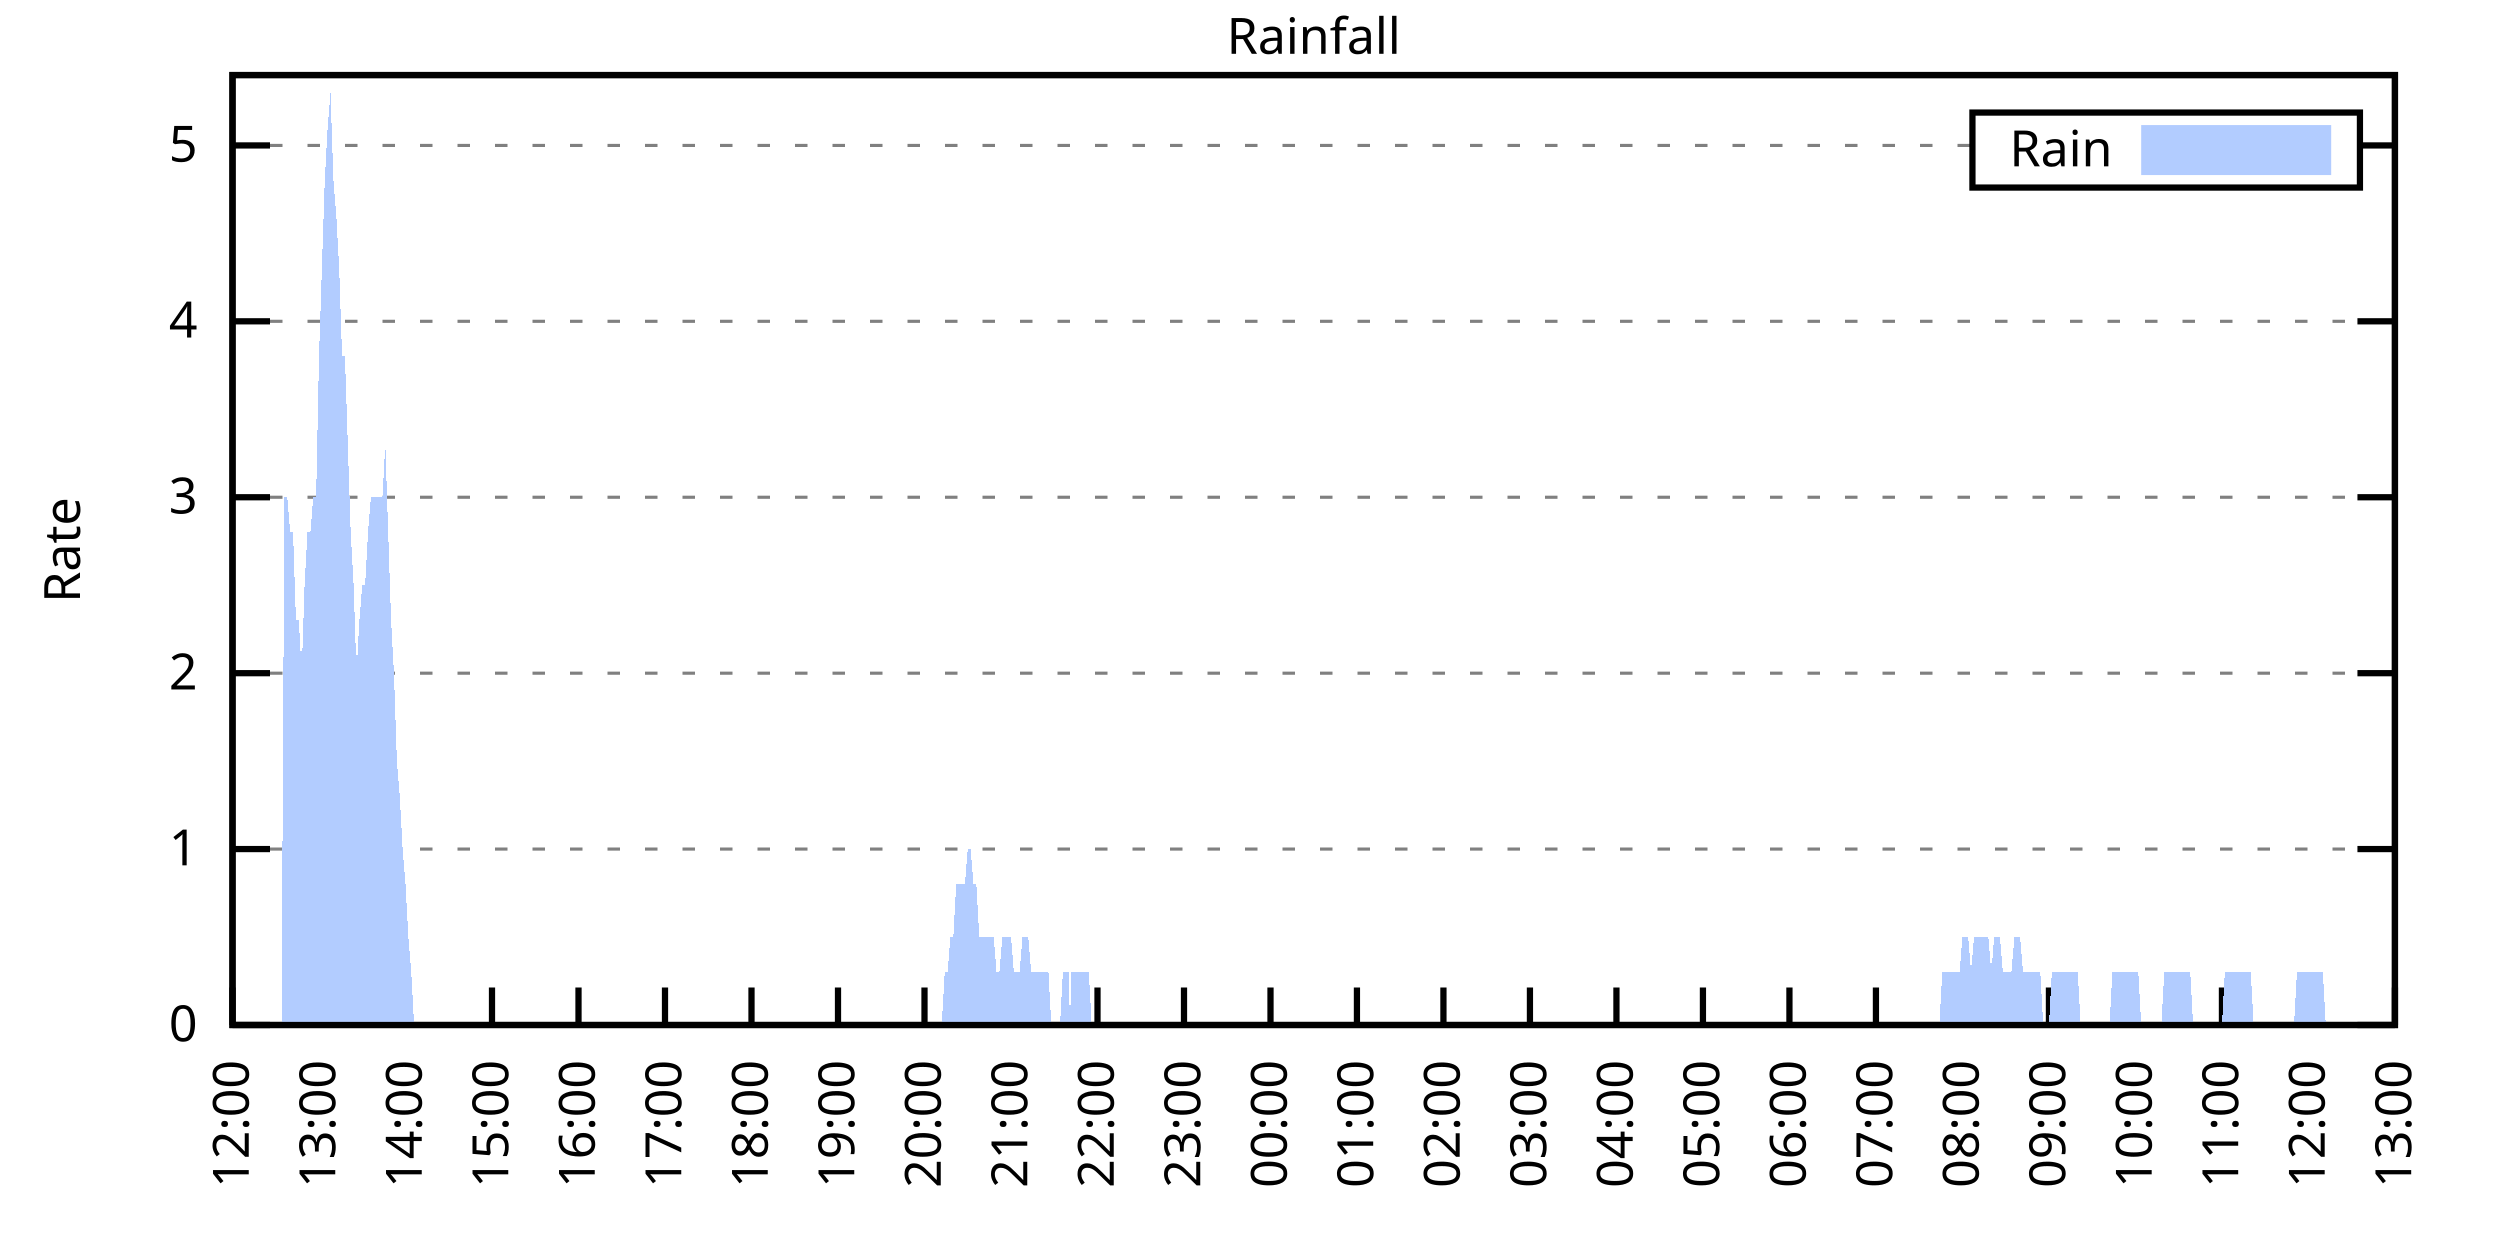
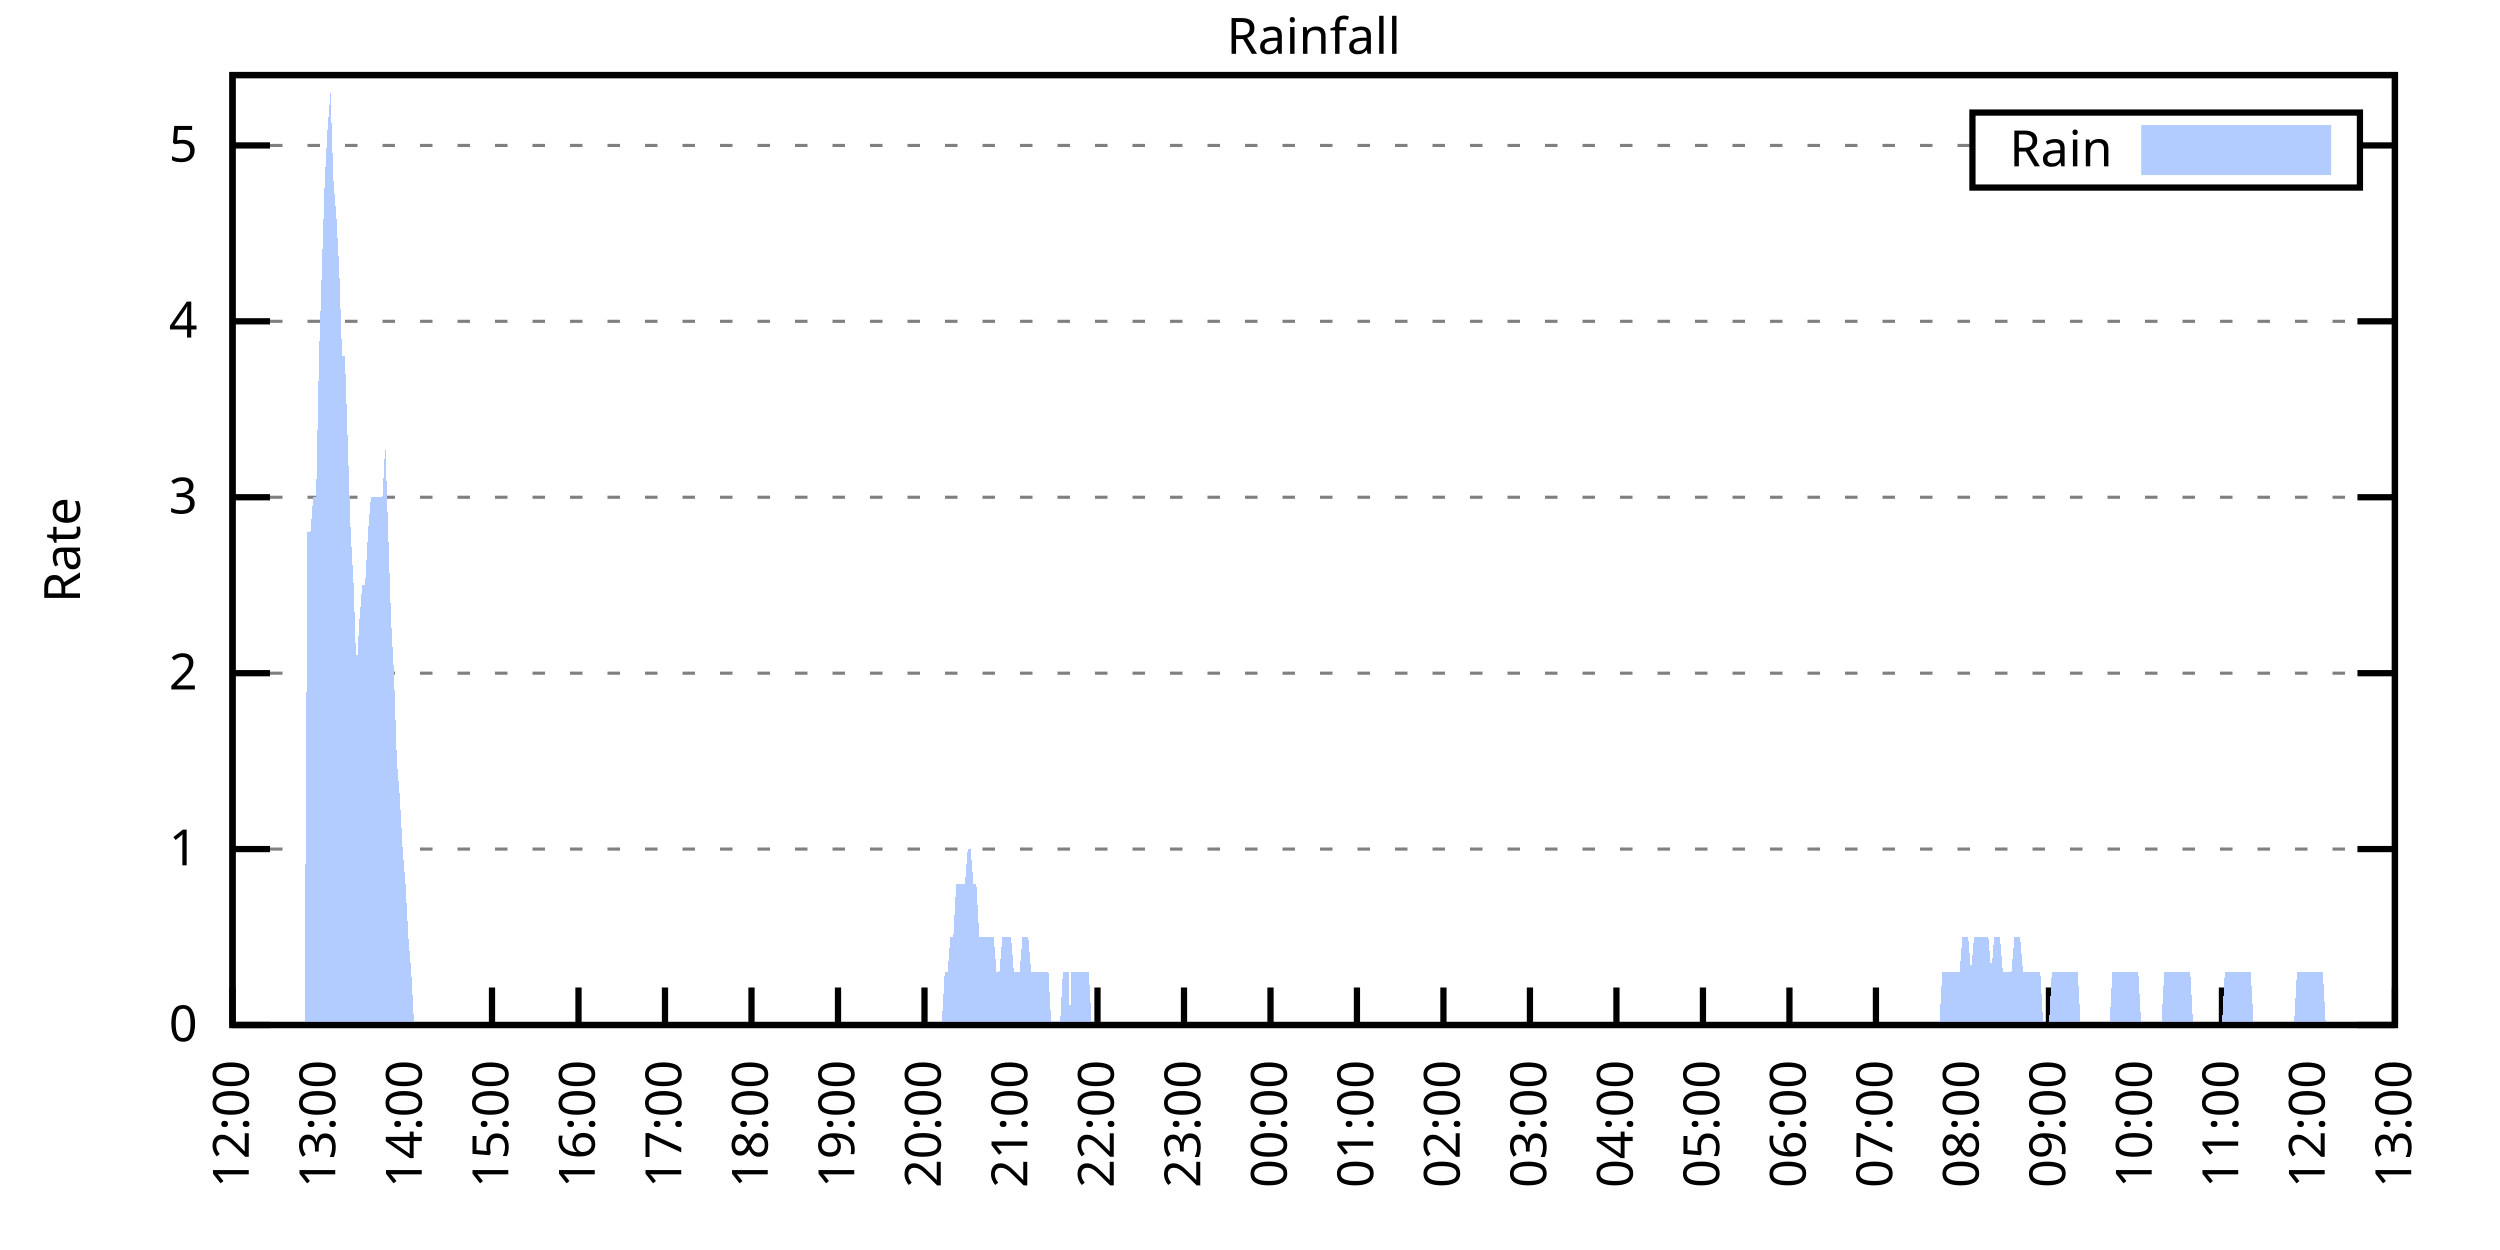
<svg xmlns="http://www.w3.org/2000/svg" xmlns:xlink="http://www.w3.org/1999/xlink" width="400" height="200" viewBox="0 0 400 200">
  <g id="gnuplot_canvas">
    <rect x="0" y="0" width="400" height="200" fill="none" />
    <defs>
      <circle id="gpDot" r="0.5" stroke-width="0.5" stroke="currentColor" />
      <path id="gpPt0" stroke-width="0.333" stroke="currentColor" d="M-1,0 h2 M0,-1 v2" />
      <path id="gpPt1" stroke-width="0.333" stroke="currentColor" d="M-1,-1 L1,1 M1,-1 L-1,1" />
      <path id="gpPt2" stroke-width="0.333" stroke="currentColor" d="M-1,0 L1,0 M0,-1 L0,1 M-1,-1 L1,1 M-1,1 L1,-1" />
      <rect id="gpPt3" stroke-width="0.333" stroke="currentColor" x="-1" y="-1" width="2" height="2" />
      <rect id="gpPt4" stroke-width="0.333" stroke="currentColor" fill="currentColor" x="-1" y="-1" width="2" height="2" />
      <circle id="gpPt5" stroke-width="0.333" stroke="currentColor" cx="0" cy="0" r="1" />
      <use xlink:href="#gpPt5" id="gpPt6" fill="currentColor" stroke="none" />
      <path id="gpPt7" stroke-width="0.333" stroke="currentColor" d="M0,-1.33 L-1.33,0.67 L1.33,0.67 z" />
      <use xlink:href="#gpPt7" id="gpPt8" fill="currentColor" stroke="none" />
      <use xlink:href="#gpPt7" id="gpPt9" stroke="currentColor" transform="rotate(180)" />
      <use xlink:href="#gpPt9" id="gpPt10" fill="currentColor" stroke="none" />
      <use xlink:href="#gpPt3" id="gpPt11" stroke="currentColor" transform="rotate(45)" />
      <use xlink:href="#gpPt11" id="gpPt12" fill="currentColor" stroke="none" />
      <path id="gpPt13" stroke-width="0.333" stroke="currentColor" d="M0,1.330 L1.265,0.411 L0.782,-1.067 L-0.782,-1.076 L-1.265,0.411 z" />
      <use xlink:href="#gpPt13" id="gpPt14" fill="currentColor" stroke="none" />
      <filter id="textbox" filterUnits="objectBoundingBox" x="0" y="0" height="1" width="1">
        <feFlood flood-color="white" flood-opacity="1" result="bgnd" />
        <feComposite in="SourceGraphic" in2="bgnd" operator="atop" />
      </filter>
      <filter id="greybox" filterUnits="objectBoundingBox" x="0" y="0" height="1" width="1">
        <feFlood flood-color="lightgrey" flood-opacity="1" result="grey" />
        <feComposite in="SourceGraphic" in2="grey" operator="atop" />
      </filter>
    </defs>
    <g fill="none" color="white" stroke="currentColor" stroke-width="1.00" stroke-linecap="butt" stroke-linejoin="miter">
</g>
    <g fill="none" color="black" stroke="currentColor" stroke-width="1.00" stroke-linecap="butt" stroke-linejoin="miter">
      <g stroke="none" shape-rendering="crispEdges">
        <polygon fill="rgb(255, 255, 255)" points="37.20,164.00 383.18,164.00 383.18,12.02 37.20,12.02 " />
      </g>
    </g>
    <g fill="none" color="black" stroke="currentColor" stroke-width="1.00" stroke-linecap="butt" stroke-linejoin="miter">
</g>
    <g fill="none" color="black" stroke="black" stroke-width="0.50" stroke-linecap="butt" stroke-linejoin="miter">
</g>
    <g fill="none" color="gray" stroke="currentColor" stroke-width="0.50" stroke-linecap="butt" stroke-linejoin="miter">
      <path stroke="gray" stroke-dasharray="2,4" class="gridline" d="M37.20,164.00 L383.19,164.00  " />
    </g>
    <g fill="none" color="gray" stroke="gray" stroke-width="1.00" stroke-linecap="butt" stroke-linejoin="miter">
</g>
    <g fill="none" color="black" stroke="currentColor" stroke-width="1.00" stroke-linecap="butt" stroke-linejoin="miter">
      <path stroke="black" d="M37.20,164.00 L43.20,164.00 M383.19,164.00 L377.19,164.00  " />
      <g transform="translate(31.60,166.60)" stroke="none" fill="black" font-family="Sans" font-size="8.00" text-anchor="end">
        <text>
          <tspan font-family="Sans"> 0</tspan>
        </text>
      </g>
    </g>
    <g fill="none" color="black" stroke="currentColor" stroke-width="1.00" stroke-linecap="butt" stroke-linejoin="miter">
</g>
    <g fill="none" color="black" stroke="black" stroke-width="0.50" stroke-linecap="butt" stroke-linejoin="miter">
</g>
    <g fill="none" color="gray" stroke="currentColor" stroke-width="0.50" stroke-linecap="butt" stroke-linejoin="miter">
      <path stroke="gray" stroke-dasharray="2,4" class="gridline" d="M37.20,135.85 L383.19,135.85  " />
    </g>
    <g fill="none" color="gray" stroke="gray" stroke-width="1.00" stroke-linecap="butt" stroke-linejoin="miter">
</g>
    <g fill="none" color="black" stroke="currentColor" stroke-width="1.00" stroke-linecap="butt" stroke-linejoin="miter">
      <path stroke="black" d="M37.20,135.85 L43.20,135.85 M383.19,135.85 L377.19,135.85  " />
      <g transform="translate(31.60,138.45)" stroke="none" fill="black" font-family="Sans" font-size="8.00" text-anchor="end">
        <text>
          <tspan font-family="Sans"> 1</tspan>
        </text>
      </g>
    </g>
    <g fill="none" color="black" stroke="currentColor" stroke-width="1.00" stroke-linecap="butt" stroke-linejoin="miter">
</g>
    <g fill="none" color="black" stroke="black" stroke-width="0.50" stroke-linecap="butt" stroke-linejoin="miter">
</g>
    <g fill="none" color="gray" stroke="currentColor" stroke-width="0.50" stroke-linecap="butt" stroke-linejoin="miter">
      <path stroke="gray" stroke-dasharray="2,4" class="gridline" d="M37.20,107.71 L383.19,107.71  " />
    </g>
    <g fill="none" color="gray" stroke="gray" stroke-width="1.00" stroke-linecap="butt" stroke-linejoin="miter">
</g>
    <g fill="none" color="black" stroke="currentColor" stroke-width="1.00" stroke-linecap="butt" stroke-linejoin="miter">
      <path stroke="black" d="M37.20,107.71 L43.20,107.71 M383.19,107.71 L377.19,107.71  " />
      <g transform="translate(31.60,110.31)" stroke="none" fill="black" font-family="Sans" font-size="8.00" text-anchor="end">
        <text>
          <tspan font-family="Sans"> 2</tspan>
        </text>
      </g>
    </g>
    <g fill="none" color="black" stroke="currentColor" stroke-width="1.00" stroke-linecap="butt" stroke-linejoin="miter">
</g>
    <g fill="none" color="black" stroke="black" stroke-width="0.50" stroke-linecap="butt" stroke-linejoin="miter">
</g>
    <g fill="none" color="gray" stroke="currentColor" stroke-width="0.50" stroke-linecap="butt" stroke-linejoin="miter">
      <path stroke="gray" stroke-dasharray="2,4" class="gridline" d="M37.20,79.56 L383.19,79.56  " />
    </g>
    <g fill="none" color="gray" stroke="gray" stroke-width="1.00" stroke-linecap="butt" stroke-linejoin="miter">
</g>
    <g fill="none" color="black" stroke="currentColor" stroke-width="1.00" stroke-linecap="butt" stroke-linejoin="miter">
      <path stroke="black" d="M37.20,79.56 L43.20,79.56 M383.19,79.56 L377.19,79.56  " />
      <g transform="translate(31.60,82.16)" stroke="none" fill="black" font-family="Sans" font-size="8.00" text-anchor="end">
        <text>
          <tspan font-family="Sans"> 3</tspan>
        </text>
      </g>
    </g>
    <g fill="none" color="black" stroke="currentColor" stroke-width="1.00" stroke-linecap="butt" stroke-linejoin="miter">
</g>
    <g fill="none" color="black" stroke="black" stroke-width="0.50" stroke-linecap="butt" stroke-linejoin="miter">
</g>
    <g fill="none" color="gray" stroke="currentColor" stroke-width="0.50" stroke-linecap="butt" stroke-linejoin="miter">
      <path stroke="gray" stroke-dasharray="2,4" class="gridline" d="M37.20,51.41 L383.19,51.41  " />
    </g>
    <g fill="none" color="gray" stroke="gray" stroke-width="1.00" stroke-linecap="butt" stroke-linejoin="miter">
</g>
    <g fill="none" color="black" stroke="currentColor" stroke-width="1.00" stroke-linecap="butt" stroke-linejoin="miter">
      <path stroke="black" d="M37.20,51.41 L43.20,51.41 M383.19,51.41 L377.19,51.41  " />
      <g transform="translate(31.60,54.01)" stroke="none" fill="black" font-family="Sans" font-size="8.00" text-anchor="end">
        <text>
          <tspan font-family="Sans"> 4</tspan>
        </text>
      </g>
    </g>
    <g fill="none" color="black" stroke="currentColor" stroke-width="1.00" stroke-linecap="butt" stroke-linejoin="miter">
</g>
    <g fill="none" color="black" stroke="black" stroke-width="0.50" stroke-linecap="butt" stroke-linejoin="miter">
</g>
    <g fill="none" color="gray" stroke="currentColor" stroke-width="0.50" stroke-linecap="butt" stroke-linejoin="miter">
      <path stroke="gray" stroke-dasharray="2,4" class="gridline" d="M37.20,23.27 L315.59,23.27 M377.59,23.27 L383.19,23.27  " />
    </g>
    <g fill="none" color="gray" stroke="gray" stroke-width="1.00" stroke-linecap="butt" stroke-linejoin="miter">
</g>
    <g fill="none" color="black" stroke="currentColor" stroke-width="1.00" stroke-linecap="butt" stroke-linejoin="miter">
      <path stroke="black" d="M37.20,23.27 L43.20,23.27 M383.19,23.27 L377.19,23.27  " />
      <g transform="translate(31.60,25.87)" stroke="none" fill="black" font-family="Sans" font-size="8.00" text-anchor="end">
        <text>
          <tspan font-family="Sans"> 5</tspan>
        </text>
      </g>
    </g>
    <g fill="none" color="black" stroke="currentColor" stroke-width="1.00" stroke-linecap="butt" stroke-linejoin="miter">
      <path stroke="black" d="M37.20,164.00 L37.20,158.00  " />
      <g transform="translate(39.80,169.60) rotate(270.00)" stroke="none" fill="black" font-family="Sans" font-size="8.00" text-anchor="end">
        <text>
          <tspan font-family="Sans">12:00</tspan>
        </text>
      </g>
    </g>
    <g fill="none" color="black" stroke="currentColor" stroke-width="1.00" stroke-linecap="butt" stroke-linejoin="miter">
      <path stroke="black" d="M51.04,164.00 L51.04,158.00  " />
      <g transform="translate(53.64,169.60) rotate(270.00)" stroke="none" fill="black" font-family="Sans" font-size="8.00" text-anchor="end">
        <text>
          <tspan font-family="Sans">13:00</tspan>
        </text>
      </g>
    </g>
    <g fill="none" color="black" stroke="currentColor" stroke-width="1.00" stroke-linecap="butt" stroke-linejoin="miter">
      <path stroke="black" d="M64.88,164.00 L64.88,158.00  " />
      <g transform="translate(67.48,169.60) rotate(270.00)" stroke="none" fill="black" font-family="Sans" font-size="8.00" text-anchor="end">
        <text>
          <tspan font-family="Sans">14:00</tspan>
        </text>
      </g>
    </g>
    <g fill="none" color="black" stroke="currentColor" stroke-width="1.00" stroke-linecap="butt" stroke-linejoin="miter">
      <path stroke="black" d="M78.72,164.00 L78.72,158.00  " />
      <g transform="translate(81.32,169.60) rotate(270.00)" stroke="none" fill="black" font-family="Sans" font-size="8.00" text-anchor="end">
        <text>
          <tspan font-family="Sans">15:00</tspan>
        </text>
      </g>
    </g>
    <g fill="none" color="black" stroke="currentColor" stroke-width="1.00" stroke-linecap="butt" stroke-linejoin="miter">
      <path stroke="black" d="M92.56,164.00 L92.56,158.00  " />
      <g transform="translate(95.16,169.60) rotate(270.00)" stroke="none" fill="black" font-family="Sans" font-size="8.00" text-anchor="end">
        <text>
          <tspan font-family="Sans">16:00</tspan>
        </text>
      </g>
    </g>
    <g fill="none" color="black" stroke="currentColor" stroke-width="1.00" stroke-linecap="butt" stroke-linejoin="miter">
      <path stroke="black" d="M106.40,164.00 L106.40,158.00  " />
      <g transform="translate(109.00,169.60) rotate(270.00)" stroke="none" fill="black" font-family="Sans" font-size="8.00" text-anchor="end">
        <text>
          <tspan font-family="Sans">17:00</tspan>
        </text>
      </g>
    </g>
    <g fill="none" color="black" stroke="currentColor" stroke-width="1.00" stroke-linecap="butt" stroke-linejoin="miter">
      <path stroke="black" d="M120.24,164.00 L120.24,158.00  " />
      <g transform="translate(122.84,169.60) rotate(270.00)" stroke="none" fill="black" font-family="Sans" font-size="8.00" text-anchor="end">
        <text>
          <tspan font-family="Sans">18:00</tspan>
        </text>
      </g>
    </g>
    <g fill="none" color="black" stroke="currentColor" stroke-width="1.00" stroke-linecap="butt" stroke-linejoin="miter">
      <path stroke="black" d="M134.08,164.00 L134.08,158.00  " />
      <g transform="translate(136.68,169.60) rotate(270.00)" stroke="none" fill="black" font-family="Sans" font-size="8.00" text-anchor="end">
        <text>
          <tspan font-family="Sans">19:00</tspan>
        </text>
      </g>
    </g>
    <g fill="none" color="black" stroke="currentColor" stroke-width="1.00" stroke-linecap="butt" stroke-linejoin="miter">
      <path stroke="black" d="M147.92,164.00 L147.92,158.00  " />
      <g transform="translate(150.52,169.60) rotate(270.00)" stroke="none" fill="black" font-family="Sans" font-size="8.00" text-anchor="end">
        <text>
          <tspan font-family="Sans">20:00</tspan>
        </text>
      </g>
    </g>
    <g fill="none" color="black" stroke="currentColor" stroke-width="1.00" stroke-linecap="butt" stroke-linejoin="miter">
      <path stroke="black" d="M161.76,164.00 L161.76,158.00  " />
      <g transform="translate(164.36,169.60) rotate(270.00)" stroke="none" fill="black" font-family="Sans" font-size="8.00" text-anchor="end">
        <text>
          <tspan font-family="Sans">21:00</tspan>
        </text>
      </g>
    </g>
    <g fill="none" color="black" stroke="currentColor" stroke-width="1.00" stroke-linecap="butt" stroke-linejoin="miter">
      <path stroke="black" d="M175.60,164.00 L175.60,158.00  " />
      <g transform="translate(178.20,169.60) rotate(270.00)" stroke="none" fill="black" font-family="Sans" font-size="8.00" text-anchor="end">
        <text>
          <tspan font-family="Sans">22:00</tspan>
        </text>
      </g>
    </g>
    <g fill="none" color="black" stroke="currentColor" stroke-width="1.00" stroke-linecap="butt" stroke-linejoin="miter">
      <path stroke="black" d="M189.44,164.00 L189.44,158.00  " />
      <g transform="translate(192.04,169.60) rotate(270.00)" stroke="none" fill="black" font-family="Sans" font-size="8.00" text-anchor="end">
        <text>
          <tspan font-family="Sans">23:00</tspan>
        </text>
      </g>
    </g>
    <g fill="none" color="black" stroke="currentColor" stroke-width="1.00" stroke-linecap="butt" stroke-linejoin="miter">
      <path stroke="black" d="M203.28,164.00 L203.28,158.00  " />
      <g transform="translate(205.88,169.60) rotate(270.00)" stroke="none" fill="black" font-family="Sans" font-size="8.00" text-anchor="end">
        <text>
          <tspan font-family="Sans">00:00</tspan>
        </text>
      </g>
    </g>
    <g fill="none" color="black" stroke="currentColor" stroke-width="1.00" stroke-linecap="butt" stroke-linejoin="miter">
      <path stroke="black" d="M217.11,164.00 L217.11,158.00  " />
      <g transform="translate(219.71,169.60) rotate(270.00)" stroke="none" fill="black" font-family="Sans" font-size="8.00" text-anchor="end">
        <text>
          <tspan font-family="Sans">01:00</tspan>
        </text>
      </g>
    </g>
    <g fill="none" color="black" stroke="currentColor" stroke-width="1.00" stroke-linecap="butt" stroke-linejoin="miter">
      <path stroke="black" d="M230.95,164.00 L230.95,158.00  " />
      <g transform="translate(233.55,169.60) rotate(270.00)" stroke="none" fill="black" font-family="Sans" font-size="8.00" text-anchor="end">
        <text>
          <tspan font-family="Sans">02:00</tspan>
        </text>
      </g>
    </g>
    <g fill="none" color="black" stroke="currentColor" stroke-width="1.00" stroke-linecap="butt" stroke-linejoin="miter">
      <path stroke="black" d="M244.79,164.00 L244.79,158.00  " />
      <g transform="translate(247.39,169.60) rotate(270.00)" stroke="none" fill="black" font-family="Sans" font-size="8.00" text-anchor="end">
        <text>
          <tspan font-family="Sans">03:00</tspan>
        </text>
      </g>
    </g>
    <g fill="none" color="black" stroke="currentColor" stroke-width="1.00" stroke-linecap="butt" stroke-linejoin="miter">
      <path stroke="black" d="M258.63,164.00 L258.63,158.00  " />
      <g transform="translate(261.23,169.60) rotate(270.00)" stroke="none" fill="black" font-family="Sans" font-size="8.00" text-anchor="end">
        <text>
          <tspan font-family="Sans">04:00</tspan>
        </text>
      </g>
    </g>
    <g fill="none" color="black" stroke="currentColor" stroke-width="1.00" stroke-linecap="butt" stroke-linejoin="miter">
      <path stroke="black" d="M272.47,164.00 L272.47,158.00  " />
      <g transform="translate(275.07,169.60) rotate(270.00)" stroke="none" fill="black" font-family="Sans" font-size="8.00" text-anchor="end">
        <text>
          <tspan font-family="Sans">05:00</tspan>
        </text>
      </g>
    </g>
    <g fill="none" color="black" stroke="currentColor" stroke-width="1.00" stroke-linecap="butt" stroke-linejoin="miter">
      <path stroke="black" d="M286.31,164.00 L286.31,158.00  " />
      <g transform="translate(288.91,169.60) rotate(270.00)" stroke="none" fill="black" font-family="Sans" font-size="8.00" text-anchor="end">
        <text>
          <tspan font-family="Sans">06:00</tspan>
        </text>
      </g>
    </g>
    <g fill="none" color="black" stroke="currentColor" stroke-width="1.00" stroke-linecap="butt" stroke-linejoin="miter">
      <path stroke="black" d="M300.15,164.00 L300.15,158.00  " />
      <g transform="translate(302.75,169.60) rotate(270.00)" stroke="none" fill="black" font-family="Sans" font-size="8.00" text-anchor="end">
        <text>
          <tspan font-family="Sans">07:00</tspan>
        </text>
      </g>
    </g>
    <g fill="none" color="black" stroke="currentColor" stroke-width="1.00" stroke-linecap="butt" stroke-linejoin="miter">
      <path stroke="black" d="M313.99,164.00 L313.99,158.00  " />
      <g transform="translate(316.59,169.60) rotate(270.00)" stroke="none" fill="black" font-family="Sans" font-size="8.00" text-anchor="end">
        <text>
          <tspan font-family="Sans">08:00</tspan>
        </text>
      </g>
    </g>
    <g fill="none" color="black" stroke="currentColor" stroke-width="1.00" stroke-linecap="butt" stroke-linejoin="miter">
      <path stroke="black" d="M327.83,164.00 L327.83,158.00  " />
      <g transform="translate(330.43,169.60) rotate(270.00)" stroke="none" fill="black" font-family="Sans" font-size="8.00" text-anchor="end">
        <text>
          <tspan font-family="Sans">09:00</tspan>
        </text>
      </g>
    </g>
    <g fill="none" color="black" stroke="currentColor" stroke-width="1.00" stroke-linecap="butt" stroke-linejoin="miter">
      <path stroke="black" d="M341.67,164.00 L341.67,158.00  " />
      <g transform="translate(344.27,169.60) rotate(270.00)" stroke="none" fill="black" font-family="Sans" font-size="8.00" text-anchor="end">
        <text>
          <tspan font-family="Sans">10:00</tspan>
        </text>
      </g>
    </g>
    <g fill="none" color="black" stroke="currentColor" stroke-width="1.00" stroke-linecap="butt" stroke-linejoin="miter">
      <path stroke="black" d="M355.51,164.00 L355.51,158.00  " />
      <g transform="translate(358.11,169.60) rotate(270.00)" stroke="none" fill="black" font-family="Sans" font-size="8.00" text-anchor="end">
        <text>
          <tspan font-family="Sans">11:00</tspan>
        </text>
      </g>
    </g>
    <g fill="none" color="black" stroke="currentColor" stroke-width="1.00" stroke-linecap="butt" stroke-linejoin="miter">
      <path stroke="black" d="M369.35,164.00 L369.35,158.00  " />
      <g transform="translate(371.95,169.60) rotate(270.00)" stroke="none" fill="black" font-family="Sans" font-size="8.00" text-anchor="end">
        <text>
          <tspan font-family="Sans">12:00</tspan>
        </text>
      </g>
    </g>
    <g fill="none" color="black" stroke="currentColor" stroke-width="1.00" stroke-linecap="butt" stroke-linejoin="miter">
      <path stroke="black" d="M383.19,164.00 L383.19,158.00  " />
      <g transform="translate(385.79,169.60) rotate(270.00)" stroke="none" fill="black" font-family="Sans" font-size="8.00" text-anchor="end">
        <text>
          <tspan font-family="Sans">13:00</tspan>
        </text>
      </g>
    </g>
    <g fill="none" color="black" stroke="currentColor" stroke-width="1.00" stroke-linecap="butt" stroke-linejoin="miter">
</g>
    <g fill="none" color="black" stroke="currentColor" stroke-width="1.00" stroke-linecap="butt" stroke-linejoin="miter">
      <path stroke="black" d="M37.20,12.01 L37.20,164.00 L383.19,164.00 L383.19,12.01 L37.20,12.01 Z  " />
    </g>
    <g fill="none" color="black" stroke="currentColor" stroke-width="1.00" stroke-linecap="butt" stroke-linejoin="miter">
</g>
    <g fill="none" color="black" stroke="currentColor" stroke-width="1.00" stroke-linecap="butt" stroke-linejoin="miter">
      <path stroke="black" d="M315.59,30.01 L315.59,18.01 L377.59,18.01 L377.59,30.01 L315.59,30.01 Z  " />
    </g>
    <g id="Rainfall_plot_1">
      <g fill="none" color="white" stroke="black" stroke-width="2.00" stroke-linecap="butt" stroke-linejoin="miter">
</g>
      <g fill="none" color="black" stroke="currentColor" stroke-width="2.00" stroke-linecap="butt" stroke-linejoin="miter">
        <g transform="translate(337.99,26.61)" stroke="none" fill="black" font-family="Sans" font-size="8.00" text-anchor="end">
          <text>
            <tspan font-family="Sans">Rain</tspan>
          </text>
        </g>
      </g>
      <g fill="none" color="black" stroke="currentColor" stroke-width="2.00" stroke-linecap="butt" stroke-linejoin="miter">
        <g stroke="none" shape-rendering="crispEdges">
          <polygon fill="rgb(178, 204, 255)" points="343.59,27.01 371.99,27.01 371.99,21.01 343.59,21.01 " />
        </g>
        <path stroke="rgb(178, 204, 255)" d="M343.59,27.01 L371.99,27.01 L371.99,21.01 L343.59,21.01 L343.59,27.01 Z  " />
      </g>
      <g fill="none" color="black" stroke="currentColor" stroke-width="2.00" stroke-linecap="butt" stroke-linejoin="miter">
        <g stroke="none" shape-rendering="crispEdges">
-           <polygon fill="rgb(178, 204, 255)" points="40.89,164.00 41.35,164.00 41.81,164.00 42.27,164.00 42.74,164.00 43.20,164.00 43.66,164.00 44.12,164.00 44.58,164.00 45.04,164.00 45.50,79.56 45.97,79.56 46.43,85.19 46.89,85.19 47.35,99.26 47.81,99.26 48.27,107.71 48.73,93.63 49.19,85.19 49.66,85.19 50.12,79.56 50.58,79.56 51.04,57.04 51.50,42.97 51.96,28.90 52.42,20.45 52.88,14.82 53.35,28.90 53.81,34.53 54.27,42.97 54.73,57.04 55.19,57.04 55.65,71.12 56.11,85.19 56.58,93.63 57.04,107.71 57.50,99.26 57.96,93.63 58.42,93.63 58.88,85.19 59.34,79.56 59.80,79.56 60.27,79.56 60.73,79.56 61.19,79.56 61.65,71.12 62.11,85.19 62.57,99.26 63.03,107.71 63.50,121.78 63.96,127.41 64.42,135.85 64.88,141.48 65.34,149.93 65.80,155.56 66.26,164.00 66.72,164.00 67.19,164.00 67.65,164.00 68.11,164.00 68.57,164.00 69.03,164.00 69.49,164.00 69.95,164.00 70.42,164.00 70.88,164.00 71.34,164.00 71.80,164.00 72.26,164.00 72.72,164.00 73.18,164.00 73.64,164.00 74.11,164.00 74.57,164.00 75.03,164.00 75.49,164.00 75.95,164.00 76.41,164.00 76.87,164.00 77.33,164.00 77.80,164.00 78.26,164.00 78.72,164.00 79.18,164.00 79.64,164.00 80.10,164.00 80.56,164.00 81.03,164.00 81.49,164.00 81.95,164.00 82.41,164.00 82.87,164.00 83.33,164.00 83.79,164.00 84.25,164.00 84.72,164.00 85.18,164.00 85.64,164.00 86.10,164.00 86.56,164.00 87.02,164.00 87.48,164.00 87.95,164.00 88.41,164.00 88.87,164.00 89.33,164.00 89.79,164.00 90.25,164.00 90.71,164.00 91.17,164.00 91.64,164.00 92.10,164.00 92.56,164.00 93.02,164.00 93.48,164.00 93.94,164.00 94.40,164.00 94.87,164.00 95.33,164.00 95.79,164.00 96.25,164.00 96.71,164.00 97.17,164.00 97.63,164.00 98.09,164.00 98.56,164.00 99.02,164.00 99.48,164.00 99.94,164.00 100.40,164.00 100.86,164.00 101.32,164.00 101.78,164.00 102.25,164.00 102.71,164.00 103.17,164.00 103.63,164.00 104.09,164.00 104.55,164.00 105.01,164.00 105.48,164.00 105.94,164.00 106.40,164.00 106.86,164.00 107.32,164.00 107.78,164.00 108.24,164.00 108.70,164.00 109.17,164.00 109.63,164.00 110.09,164.00 110.55,164.00 111.01,164.00 111.47,164.00 111.93,164.00 112.40,164.00 112.86,164.00 113.32,164.00 113.78,164.00 114.24,164.00 114.70,164.00 115.16,164.00 115.62,164.00 116.09,164.00 116.55,164.00 117.01,164.00 117.47,164.00 117.93,164.00 118.39,164.00 118.85,164.00 119.31,164.00 119.78,164.00 120.24,164.00 120.70,164.00 121.16,164.00 121.62,164.00 122.08,164.00 122.54,164.00 123.01,164.00 123.47,164.00 123.93,164.00 124.39,164.00 124.85,164.00 125.31,164.00 125.77,164.00 126.23,164.00 126.70,164.00 127.16,164.00 127.62,164.00 128.08,164.00 128.54,164.00 129.00,164.00 129.46,164.00 129.93,164.00 130.39,164.00 130.85,164.00 131.31,164.00 131.77,164.00 132.23,164.00 132.69,164.00 133.15,164.00 133.62,164.00 134.08,164.00 134.54,164.00 135.00,164.00 135.46,164.00 135.92,164.00 136.38,164.00 136.85,164.00 137.31,164.00 137.77,164.00 138.23,164.00 138.69,164.00 139.15,164.00 139.61,164.00 140.07,164.00 140.54,164.00 141.00,164.00 141.46,164.00 141.92,164.00 142.38,164.00 142.84,164.00 143.30,164.00 143.76,164.00 144.23,164.00 144.69,164.00 145.15,164.00 145.61,164.00 146.07,164.00 146.53,164.00 146.99,164.00 147.46,164.00 147.92,164.00 148.38,164.00 148.84,164.00 149.30,164.00 149.76,164.00 150.22,164.00 150.68,164.00 151.15,155.56 151.61,155.56 152.07,149.93 152.53,149.93 152.99,141.48 153.45,141.48 153.91,141.48 154.38,141.48 154.84,135.85 155.30,135.85 155.76,141.48 156.22,141.48 156.68,149.93 157.14,149.93 157.60,149.93 158.07,149.93 158.53,149.93 158.99,149.93 159.45,155.56 159.91,155.56 160.37,149.93 160.83,149.93 161.30,149.93 161.76,149.93 162.22,155.56 162.68,155.56 163.14,155.56 163.60,149.93 164.06,149.93 164.52,149.93 164.99,155.56 165.45,155.56 165.91,155.56 166.37,155.56 166.83,155.56 167.29,155.56 167.75,155.56 168.21,164.00 168.68,164.00 169.14,164.00 169.37,164.00 169.60,164.00 170.06,155.56 170.52,155.56 170.98,155.56 171.21,164.00 171.44,155.56 171.91,155.56 172.37,155.56 172.83,155.56 173.29,155.56 173.75,155.56 174.21,155.56 174.67,164.00 175.13,164.00 175.60,164.00 176.06,164.00 176.52,164.00 176.98,164.00 177.44,164.00 177.90,164.00 178.36,164.00 178.83,164.00 179.29,164.00 179.75,164.00 180.21,164.00 180.67,164.00 181.13,164.00 181.59,164.00 182.05,164.00 182.52,164.00 182.98,164.00 183.44,164.00 183.90,164.00 184.36,164.00 184.82,164.00 185.28,164.00 185.75,164.00 186.21,164.00 186.67,164.00 187.13,164.00 187.59,164.00 188.05,164.00 188.51,164.00 188.97,164.00 189.44,164.00 189.90,164.00 190.36,164.00 190.82,164.00 191.28,164.00 191.74,164.00 192.20,164.00 192.66,164.00 193.13,164.00 193.59,164.00 194.05,164.00 194.51,164.00 194.97,164.00 195.43,164.00 195.89,164.00 196.36,164.00 196.82,164.00 197.28,164.00 197.74,164.00 198.20,164.00 198.66,164.00 199.12,164.00 199.58,164.00 200.05,164.00 200.51,164.00 200.97,164.00 201.43,164.00 201.89,164.00 202.35,164.00 202.81,164.00 203.28,164.00 203.74,164.00 204.20,164.00 204.66,164.00 205.12,164.00 205.58,164.00 206.04,164.00 206.50,164.00 206.97,164.00 207.43,164.00 207.89,164.00 208.35,164.00 208.81,164.00 209.27,164.00 209.73,164.00 210.20,164.00 210.66,164.00 211.12,164.00 211.58,164.00 212.04,164.00 212.50,164.00 212.96,164.00 213.42,164.00 213.89,164.00 214.35,164.00 214.81,164.00 215.27,164.00 215.73,164.00 216.19,164.00 216.65,164.00 217.11,164.00 217.58,164.00 218.04,164.00 218.50,164.00 218.96,164.00 219.42,164.00 219.88,164.00 220.34,164.00 220.81,164.00 221.27,164.00 221.73,164.00 222.19,164.00 222.65,164.00 223.11,164.00 223.57,164.00 224.03,164.00 224.50,164.00 224.96,164.00 225.42,164.00 225.88,164.00 226.34,164.00 226.80,164.00 227.26,164.00 227.73,164.00 228.19,164.00 228.65,164.00 229.11,164.00 229.57,164.00 230.03,164.00 230.49,164.00 230.95,164.00 231.42,164.00 231.88,164.00 232.34,164.00 232.80,164.00 233.26,164.00 233.72,164.00 234.18,164.00 234.64,164.00 235.11,164.00 235.57,164.00 236.03,164.00 236.49,164.00 236.95,164.00 237.41,164.00 237.87,164.00 238.34,164.00 238.80,164.00 239.26,164.00 239.72,164.00 240.18,164.00 240.64,164.00 241.10,164.00 241.56,164.00 242.03,164.00 242.49,164.00 242.95,164.00 243.41,164.00 243.87,164.00 244.33,164.00 244.79,164.00 245.26,164.00 245.72,164.00 246.18,164.00 246.64,164.00 247.10,164.00 247.56,164.00 248.02,164.00 248.48,164.00 248.95,164.00 249.41,164.00 249.87,164.00 250.33,164.00 250.79,164.00 251.25,164.00 251.71,164.00 252.18,164.00 252.64,164.00 253.10,164.00 253.56,164.00 254.02,164.00 254.48,164.00 254.94,164.00 255.40,164.00 255.87,164.00 256.33,164.00 256.79,164.00 257.25,164.00 257.71,164.00 258.17,164.00 258.63,164.00 259.09,164.00 259.56,164.00 260.02,164.00 260.48,164.00 260.94,164.00 261.40,164.00 261.86,164.00 262.32,164.00 262.79,164.00 263.25,164.00 263.71,164.00 264.17,164.00 264.63,164.00 265.09,164.00 265.55,164.00 266.01,164.00 266.48,164.00 266.94,164.00 267.40,164.00 267.86,164.00 268.32,164.00 268.78,164.00 269.24,164.00 269.71,164.00 270.17,164.00 270.63,164.00 271.09,164.00 271.55,164.00 272.01,164.00 272.47,164.00 272.93,164.00 273.40,164.00 273.86,164.00 274.32,164.00 274.78,164.00 275.24,164.00 275.70,164.00 276.16,164.00 276.63,164.00 277.09,164.00 277.55,164.00 278.01,164.00 278.47,164.00 278.93,164.00 279.39,164.00 279.85,164.00 280.32,164.00 280.78,164.00 281.24,164.00 281.70,164.00 282.16,164.00 282.62,164.00 283.08,164.00 283.54,164.00 284.01,164.00 284.47,164.00 284.93,164.00 285.39,164.00 285.85,164.00 286.31,164.00 286.77,164.00 287.24,164.00 287.70,164.00 288.16,164.00 288.62,164.00 289.08,164.00 289.54,164.00 290.00,164.00 290.46,164.00 290.93,164.00 291.39,164.00 291.85,164.00 292.31,164.00 292.77,164.00 293.23,164.00 293.69,164.00 294.16,164.00 294.62,164.00 295.08,164.00 295.54,164.00 296.00,164.00 296.46,164.00 296.92,164.00 297.38,164.00 297.85,164.00 298.31,164.00 298.77,164.00 299.23,164.00 299.69,164.00 300.15,164.00 300.61,164.00 301.08,164.00 301.54,164.00 302.00,164.00 302.46,164.00 302.92,164.00 303.38,164.00 303.84,164.00 304.30,164.00 304.77,164.00 305.23,164.00 305.69,164.00 306.15,164.00 306.61,164.00 307.07,164.00 307.53,164.00 307.99,164.00 308.46,164.00 308.92,164.00 309.38,164.00 309.84,164.00 310.30,164.00 310.76,155.56 311.22,155.56 311.69,155.56 312.15,155.56 312.61,155.56 313.07,155.56 313.53,155.56 313.99,149.93 314.45,149.93 314.91,149.93 315.38,155.56 315.84,149.93 316.30,149.93 316.76,149.93 317.22,149.93 317.68,149.93 318.14,149.93 318.61,155.56 319.07,149.93 319.53,149.93 319.99,149.93 320.45,155.56 320.91,155.56 321.37,155.56 321.83,155.56 322.30,149.93 322.76,149.93 323.22,149.93 323.68,155.56 324.14,155.56 324.60,155.56 325.06,155.56 325.53,155.56 325.99,155.56 326.45,155.56 326.91,164.00 327.37,164.00 327.83,164.00 328.29,155.56 328.75,155.56 329.22,155.56 329.68,155.56 330.14,155.56 330.60,155.56 331.06,155.56 331.52,155.56 331.98,155.56 332.44,155.56 332.91,164.00 333.37,164.00 333.83,164.00 334.29,164.00 334.75,164.00 335.21,164.00 335.67,164.00 336.14,164.00 336.60,164.00 337.06,164.00 337.52,164.00 337.98,155.56 338.44,155.56 338.90,155.56 339.36,155.56 339.83,155.56 340.29,155.56 340.75,155.56 341.21,155.56 341.67,155.56 342.13,155.56 342.59,164.00 343.06,164.00 343.52,164.00 343.98,164.00 344.44,164.00 344.90,164.00 345.36,164.00 345.82,164.00 346.28,155.56 346.75,155.56 347.21,155.56 347.67,155.56 348.13,155.56 348.59,155.56 349.05,155.56 349.51,155.56 349.97,155.56 350.44,155.56 350.90,164.00 351.36,164.00 351.82,164.00 352.28,164.00 352.74,164.00 353.20,164.00 353.67,164.00 354.13,164.00 354.59,164.00 355.05,164.00 355.51,164.00 355.97,155.56 356.43,155.56 356.89,155.56 357.36,155.56 357.82,155.56 358.28,155.56 358.74,155.56 359.20,155.56 359.66,155.56 360.12,155.56 360.59,164.00 361.05,164.00 361.51,164.00 361.97,164.00 362.43,164.00 362.89,164.00 363.35,164.00 363.81,164.00 364.28,164.00 364.74,164.00 365.20,164.00 365.66,164.00 366.12,164.00 366.58,164.00 367.04,164.00 367.51,155.56 367.97,155.56 368.43,155.56 368.89,155.56 369.35,155.56 369.81,155.56 370.27,155.56 370.73,155.56 371.20,155.56 371.66,155.56 372.12,164.00 372.58,164.00 372.58,164.00 40.89,164.00 " />
+           <polygon fill="rgb(178, 204, 255)" points="44.58,164.00 45.04,164.00 45.50,164.00 45.97,164.00 46.43,164.00 46.89,164.00 47.35,164.00 47.81,164.00 48.27,164.00 48.73,164.00 49.19,85.19 49.66,85.19 50.12,79.56 50.58,79.56 51.04,57.04 51.50,42.97 51.96,28.90 52.42,20.45 52.88,14.82 53.35,28.90 53.81,34.53 54.27,42.97 54.73,57.04 55.19,57.04 55.65,71.12 56.11,85.19 56.58,93.63 57.04,107.71 57.50,99.26 57.96,93.63 58.42,93.63 58.88,85.19 59.34,79.56 59.80,79.56 60.27,79.56 60.73,79.56 61.19,79.56 61.65,71.12 62.11,85.19 62.57,99.26 63.03,107.71 63.50,121.78 63.96,127.41 64.42,135.85 64.88,141.48 65.34,149.93 65.80,155.56 66.26,164.00 66.72,164.00 67.19,164.00 67.65,164.00 68.11,164.00 68.57,164.00 69.03,164.00 69.49,164.00 69.95,164.00 70.42,164.00 70.88,164.00 71.34,164.00 71.80,164.00 72.26,164.00 72.72,164.00 73.18,164.00 73.64,164.00 74.11,164.00 74.57,164.00 75.03,164.00 75.49,164.00 75.95,164.00 76.41,164.00 76.87,164.00 77.33,164.00 77.80,164.00 78.26,164.00 78.72,164.00 79.18,164.00 79.64,164.00 80.10,164.00 80.56,164.00 81.03,164.00 81.49,164.00 81.95,164.00 82.41,164.00 82.87,164.00 83.33,164.00 83.79,164.00 84.25,164.00 84.72,164.00 85.18,164.00 85.64,164.00 86.10,164.00 86.56,164.00 87.02,164.00 87.48,164.00 87.95,164.00 88.41,164.00 88.87,164.00 89.33,164.00 89.79,164.00 90.25,164.00 90.71,164.00 91.17,164.00 91.64,164.00 92.10,164.00 92.56,164.00 93.02,164.00 93.48,164.00 93.94,164.00 94.40,164.00 94.87,164.00 95.33,164.00 95.79,164.00 96.25,164.00 96.71,164.00 97.17,164.00 97.63,164.00 98.09,164.00 98.56,164.00 99.02,164.00 99.48,164.00 99.94,164.00 100.40,164.00 100.86,164.00 101.32,164.00 101.78,164.00 102.25,164.00 102.71,164.00 103.17,164.00 103.63,164.00 104.09,164.00 104.55,164.00 105.01,164.00 105.48,164.00 105.94,164.00 106.40,164.00 106.86,164.00 107.32,164.00 107.78,164.00 108.24,164.00 108.70,164.00 109.17,164.00 109.63,164.00 110.09,164.00 110.55,164.00 111.01,164.00 111.47,164.00 111.93,164.00 112.40,164.00 112.86,164.00 113.32,164.00 113.78,164.00 114.24,164.00 114.70,164.00 115.16,164.00 115.62,164.00 116.09,164.00 116.55,164.00 117.01,164.00 117.47,164.00 117.93,164.00 118.39,164.00 118.85,164.00 119.31,164.00 119.78,164.00 120.24,164.00 120.70,164.00 121.16,164.00 121.62,164.00 122.08,164.00 122.54,164.00 123.01,164.00 123.47,164.00 123.93,164.00 124.39,164.00 124.85,164.00 125.31,164.00 125.77,164.00 126.23,164.00 126.70,164.00 127.16,164.00 127.62,164.00 128.08,164.00 128.54,164.00 129.00,164.00 129.46,164.00 129.93,164.00 130.39,164.00 130.85,164.00 131.31,164.00 131.77,164.00 132.23,164.00 132.69,164.00 133.15,164.00 133.62,164.00 134.08,164.00 134.54,164.00 135.00,164.00 135.46,164.00 135.92,164.00 136.38,164.00 136.85,164.00 137.31,164.00 137.77,164.00 138.23,164.00 138.69,164.00 139.15,164.00 139.61,164.00 140.07,164.00 140.54,164.00 141.00,164.00 141.46,164.00 141.92,164.00 142.38,164.00 142.84,164.00 143.30,164.00 143.76,164.00 144.23,164.00 144.69,164.00 145.15,164.00 145.61,164.00 146.07,164.00 146.53,164.00 146.99,164.00 147.46,164.00 147.92,164.00 148.38,164.00 148.84,164.00 149.30,164.00 149.76,164.00 150.22,164.00 150.68,164.00 151.15,155.56 151.61,155.56 152.07,149.93 152.53,149.93 152.99,141.48 153.45,141.48 153.91,141.48 154.38,141.48 154.84,135.85 155.30,135.85 155.76,141.48 156.22,141.48 156.68,149.93 157.14,149.93 157.60,149.93 158.07,149.93 158.53,149.93 158.99,149.93 159.45,155.56 159.91,155.56 160.37,149.93 160.83,149.93 161.30,149.93 161.76,149.93 162.22,155.56 162.68,155.56 163.14,155.56 163.60,149.93 164.06,149.93 164.52,149.93 164.99,155.56 165.45,155.56 165.91,155.56 166.37,155.56 166.83,155.56 167.29,155.56 167.75,155.56 168.21,164.00 168.68,164.00 169.14,164.00 169.37,164.00 169.60,164.00 170.06,155.56 170.52,155.56 170.98,155.56 171.21,164.00 171.44,155.56 171.91,155.56 172.37,155.56 172.83,155.56 173.29,155.56 173.75,155.56 174.21,155.56 174.67,164.00 175.13,164.00 175.60,164.00 176.06,164.00 176.52,164.00 176.98,164.00 177.44,164.00 177.90,164.00 178.36,164.00 178.83,164.00 179.29,164.00 179.75,164.00 180.21,164.00 180.67,164.00 181.13,164.00 181.59,164.00 182.05,164.00 182.52,164.00 182.98,164.00 183.44,164.00 183.90,164.00 184.36,164.00 184.82,164.00 185.28,164.00 185.75,164.00 186.21,164.00 186.67,164.00 187.13,164.00 187.59,164.00 188.05,164.00 188.51,164.00 188.97,164.00 189.44,164.00 189.90,164.00 190.36,164.00 190.82,164.00 191.28,164.00 191.74,164.00 192.20,164.00 192.66,164.00 193.13,164.00 193.59,164.00 194.05,164.00 194.51,164.00 194.97,164.00 195.43,164.00 195.89,164.00 196.36,164.00 196.82,164.00 197.28,164.00 197.74,164.00 198.20,164.00 198.66,164.00 199.12,164.00 199.58,164.00 200.05,164.00 200.51,164.00 200.97,164.00 201.43,164.00 201.89,164.00 202.35,164.00 202.81,164.00 203.28,164.00 203.74,164.00 204.20,164.00 204.66,164.00 205.12,164.00 205.58,164.00 206.04,164.00 206.50,164.00 206.97,164.00 207.43,164.00 207.89,164.00 208.35,164.00 208.81,164.00 209.27,164.00 209.73,164.00 210.20,164.00 210.66,164.00 211.12,164.00 211.58,164.00 212.04,164.00 212.50,164.00 212.96,164.00 213.42,164.00 213.89,164.00 214.35,164.00 214.81,164.00 215.27,164.00 215.73,164.00 216.19,164.00 216.65,164.00 217.11,164.00 217.58,164.00 218.04,164.00 218.50,164.00 218.96,164.00 219.42,164.00 219.88,164.00 220.34,164.00 220.81,164.00 221.27,164.00 221.73,164.00 222.19,164.00 222.65,164.00 223.11,164.00 223.57,164.00 224.03,164.00 224.50,164.00 224.96,164.00 225.42,164.00 225.88,164.00 226.34,164.00 226.80,164.00 227.26,164.00 227.73,164.00 228.19,164.00 228.65,164.00 229.11,164.00 229.57,164.00 230.03,164.00 230.49,164.00 230.95,164.00 231.42,164.00 231.88,164.00 232.34,164.00 232.80,164.00 233.26,164.00 233.72,164.00 234.18,164.00 234.64,164.00 235.11,164.00 235.57,164.00 236.03,164.00 236.49,164.00 236.95,164.00 237.41,164.00 237.87,164.00 238.34,164.00 238.80,164.00 239.26,164.00 239.72,164.00 240.18,164.00 240.64,164.00 241.10,164.00 241.56,164.00 242.03,164.00 242.49,164.00 242.95,164.00 243.41,164.00 243.87,164.00 244.33,164.00 244.79,164.00 245.26,164.00 245.72,164.00 246.18,164.00 246.64,164.00 247.10,164.00 247.56,164.00 248.02,164.00 248.48,164.00 248.95,164.00 249.41,164.00 249.87,164.00 250.33,164.00 250.79,164.00 251.25,164.00 251.71,164.00 252.18,164.00 252.64,164.00 253.10,164.00 253.56,164.00 254.02,164.00 254.48,164.00 254.94,164.00 255.40,164.00 255.87,164.00 256.33,164.00 256.79,164.00 257.25,164.00 257.71,164.00 258.17,164.00 258.63,164.00 259.09,164.00 259.56,164.00 260.02,164.00 260.48,164.00 260.94,164.00 261.40,164.00 261.86,164.00 262.32,164.00 262.79,164.00 263.25,164.00 263.71,164.00 264.17,164.00 264.63,164.00 265.09,164.00 265.55,164.00 266.01,164.00 266.48,164.00 266.94,164.00 267.40,164.00 267.86,164.00 268.32,164.00 268.78,164.00 269.24,164.00 269.71,164.00 270.17,164.00 270.63,164.00 271.09,164.00 271.55,164.00 272.01,164.00 272.47,164.00 272.93,164.00 273.40,164.00 273.86,164.00 274.32,164.00 274.78,164.00 275.24,164.00 275.70,164.00 276.16,164.00 276.63,164.00 277.09,164.00 277.55,164.00 278.01,164.00 278.47,164.00 278.93,164.00 279.39,164.00 279.85,164.00 280.32,164.00 280.78,164.00 281.24,164.00 281.70,164.00 282.16,164.00 282.62,164.00 283.08,164.00 283.54,164.00 284.01,164.00 284.47,164.00 284.93,164.00 285.39,164.00 285.85,164.00 286.31,164.00 286.77,164.00 287.24,164.00 287.70,164.00 288.16,164.00 288.62,164.00 289.08,164.00 289.54,164.00 290.00,164.00 290.46,164.00 290.93,164.00 291.39,164.00 291.85,164.00 292.31,164.00 292.77,164.00 293.23,164.00 293.69,164.00 294.16,164.00 294.62,164.00 295.08,164.00 295.54,164.00 296.00,164.00 296.46,164.00 296.92,164.00 297.38,164.00 297.85,164.00 298.31,164.00 298.77,164.00 299.23,164.00 299.69,164.00 300.15,164.00 300.61,164.00 301.08,164.00 301.54,164.00 302.00,164.00 302.46,164.00 302.92,164.00 303.38,164.00 303.84,164.00 304.30,164.00 304.77,164.00 305.23,164.00 305.69,164.00 306.15,164.00 306.61,164.00 307.07,164.00 307.53,164.00 307.99,164.00 308.46,164.00 308.92,164.00 309.38,164.00 309.84,164.00 310.30,164.00 310.76,155.56 311.22,155.56 311.69,155.56 312.15,155.56 312.61,155.56 313.07,155.56 313.53,155.56 313.99,149.93 314.45,149.93 314.91,149.93 315.38,155.56 315.84,149.93 316.30,149.93 316.76,149.93 317.22,149.93 317.68,149.93 318.14,149.93 318.61,155.56 319.07,149.93 319.53,149.93 319.99,149.93 320.45,155.56 320.91,155.56 321.37,155.56 321.83,155.56 322.30,149.93 322.76,149.93 323.22,149.93 323.68,155.56 324.14,155.56 324.60,155.56 325.06,155.56 325.53,155.56 325.99,155.56 326.45,155.56 326.91,164.00 327.37,164.00 327.83,164.00 328.29,155.56 328.75,155.56 329.22,155.56 329.68,155.56 330.14,155.56 330.60,155.56 331.06,155.56 331.52,155.56 331.98,155.56 332.44,155.56 332.91,164.00 333.37,164.00 333.83,164.00 334.29,164.00 334.75,164.00 335.21,164.00 335.67,164.00 336.14,164.00 336.60,164.00 337.06,164.00 337.52,164.00 337.98,155.56 338.44,155.56 338.90,155.56 339.36,155.56 339.83,155.56 340.29,155.56 340.75,155.56 341.21,155.56 341.67,155.56 342.13,155.56 342.59,164.00 343.06,164.00 343.52,164.00 343.98,164.00 344.44,164.00 344.90,164.00 345.36,164.00 345.82,164.00 346.28,155.56 346.75,155.56 347.21,155.56 347.67,155.56 348.13,155.56 348.59,155.56 349.05,155.56 349.51,155.56 349.97,155.56 350.44,155.56 350.90,164.00 351.36,164.00 351.82,164.00 352.28,164.00 352.74,164.00 353.20,164.00 353.67,164.00 354.13,164.00 354.59,164.00 355.05,164.00 355.51,164.00 355.97,155.56 356.43,155.56 356.89,155.56 357.36,155.56 357.82,155.56 358.28,155.56 358.74,155.56 359.20,155.56 359.66,155.56 360.12,155.56 360.59,164.00 361.05,164.00 361.51,164.00 361.97,164.00 362.43,164.00 362.89,164.00 363.35,164.00 363.81,164.00 364.28,164.00 364.74,164.00 365.20,164.00 365.66,164.00 366.12,164.00 366.58,164.00 367.04,164.00 367.51,155.56 367.97,155.56 368.43,155.56 368.89,155.56 369.35,155.56 369.81,155.56 370.27,155.56 370.73,155.56 371.20,155.56 371.66,155.56 372.12,164.00 372.58,164.00 373.04,164.00 373.50,164.00 373.96,164.00 374.42,164.00 374.89,164.00 375.35,164.00 375.81,164.00 376.27,164.00 376.27,164.00 44.58,164.00 " />
        </g>
      </g>
    </g>
    <g fill="none" color="black" stroke="currentColor" stroke-width="2.00" stroke-linecap="butt" stroke-linejoin="miter">
</g>
    <g fill="none" color="black" stroke="black" stroke-width="1.00" stroke-linecap="butt" stroke-linejoin="miter">
</g>
    <g fill="none" color="black" stroke="currentColor" stroke-width="1.00" stroke-linecap="butt" stroke-linejoin="miter">
      <path stroke="black" d="M37.20,12.01 L37.20,164.00 L383.19,164.00 L383.19,12.01 L37.20,12.01 Z  " />
      <g transform="translate(12.80,88.01) rotate(270.00)" stroke="none" fill="black" font-family="Sans" font-size="8.00" text-anchor="middle">
        <text>
          <tspan font-family="Sans">Rate</tspan>
        </text>
      </g>
    </g>
    <g fill="none" color="black" stroke="currentColor" stroke-width="1.00" stroke-linecap="butt" stroke-linejoin="miter">
</g>
    <g fill="none" color="black" stroke="currentColor" stroke-width="1.00" stroke-linecap="butt" stroke-linejoin="miter">
      <g transform="translate(210.19,8.61)" stroke="none" fill="black" font-family="Sans" font-size="8.00" text-anchor="middle">
        <text>
          <tspan font-family="Sans">Rainfall</tspan>
        </text>
      </g>
    </g>
    <g fill="none" color="black" stroke="currentColor" stroke-width="1.00" stroke-linecap="butt" stroke-linejoin="miter">
</g>
  </g>
</svg>
